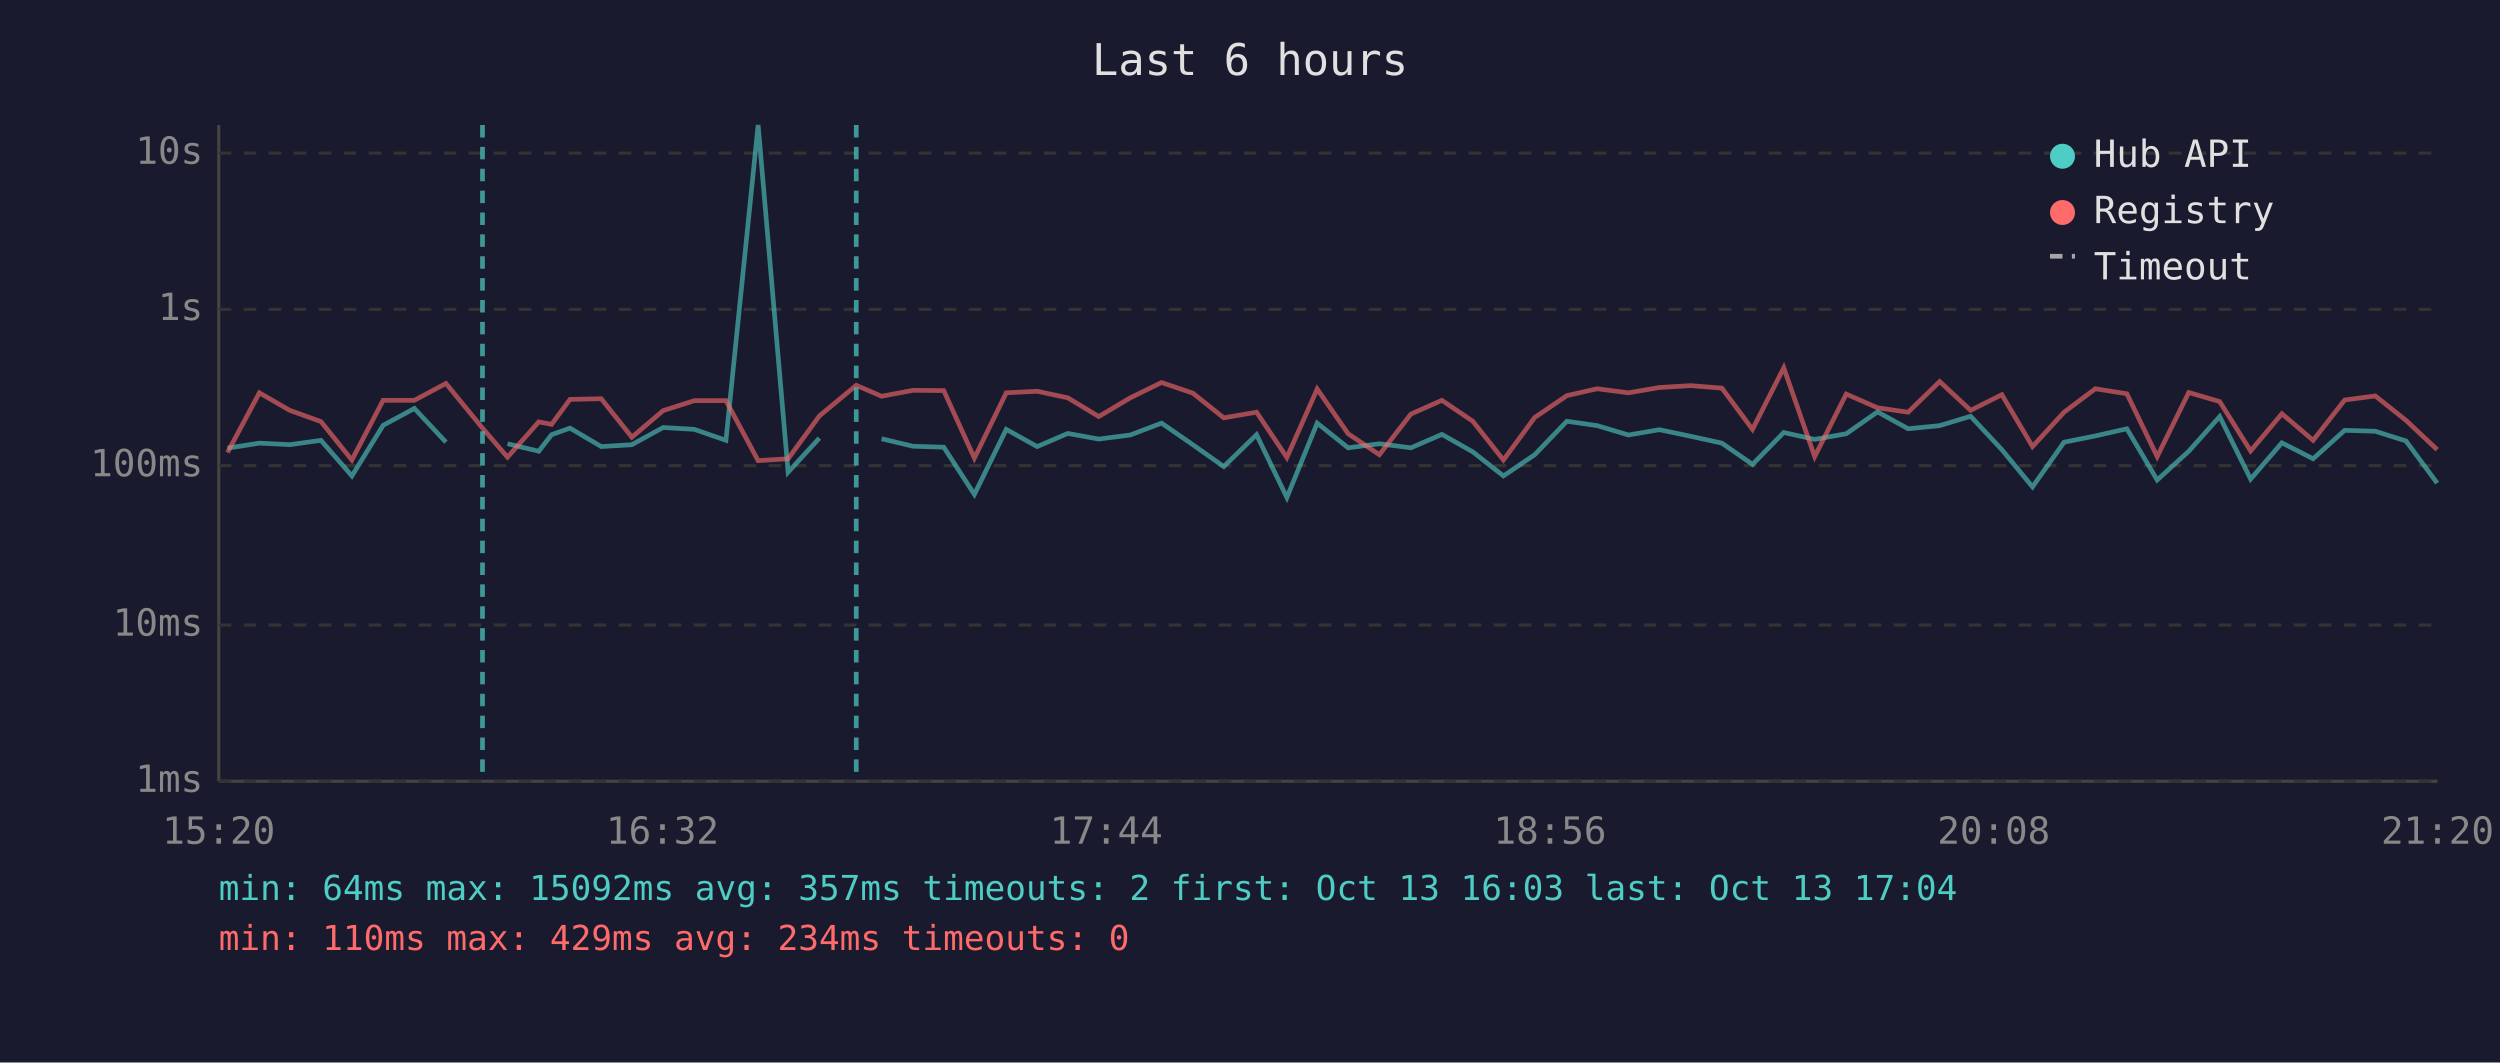
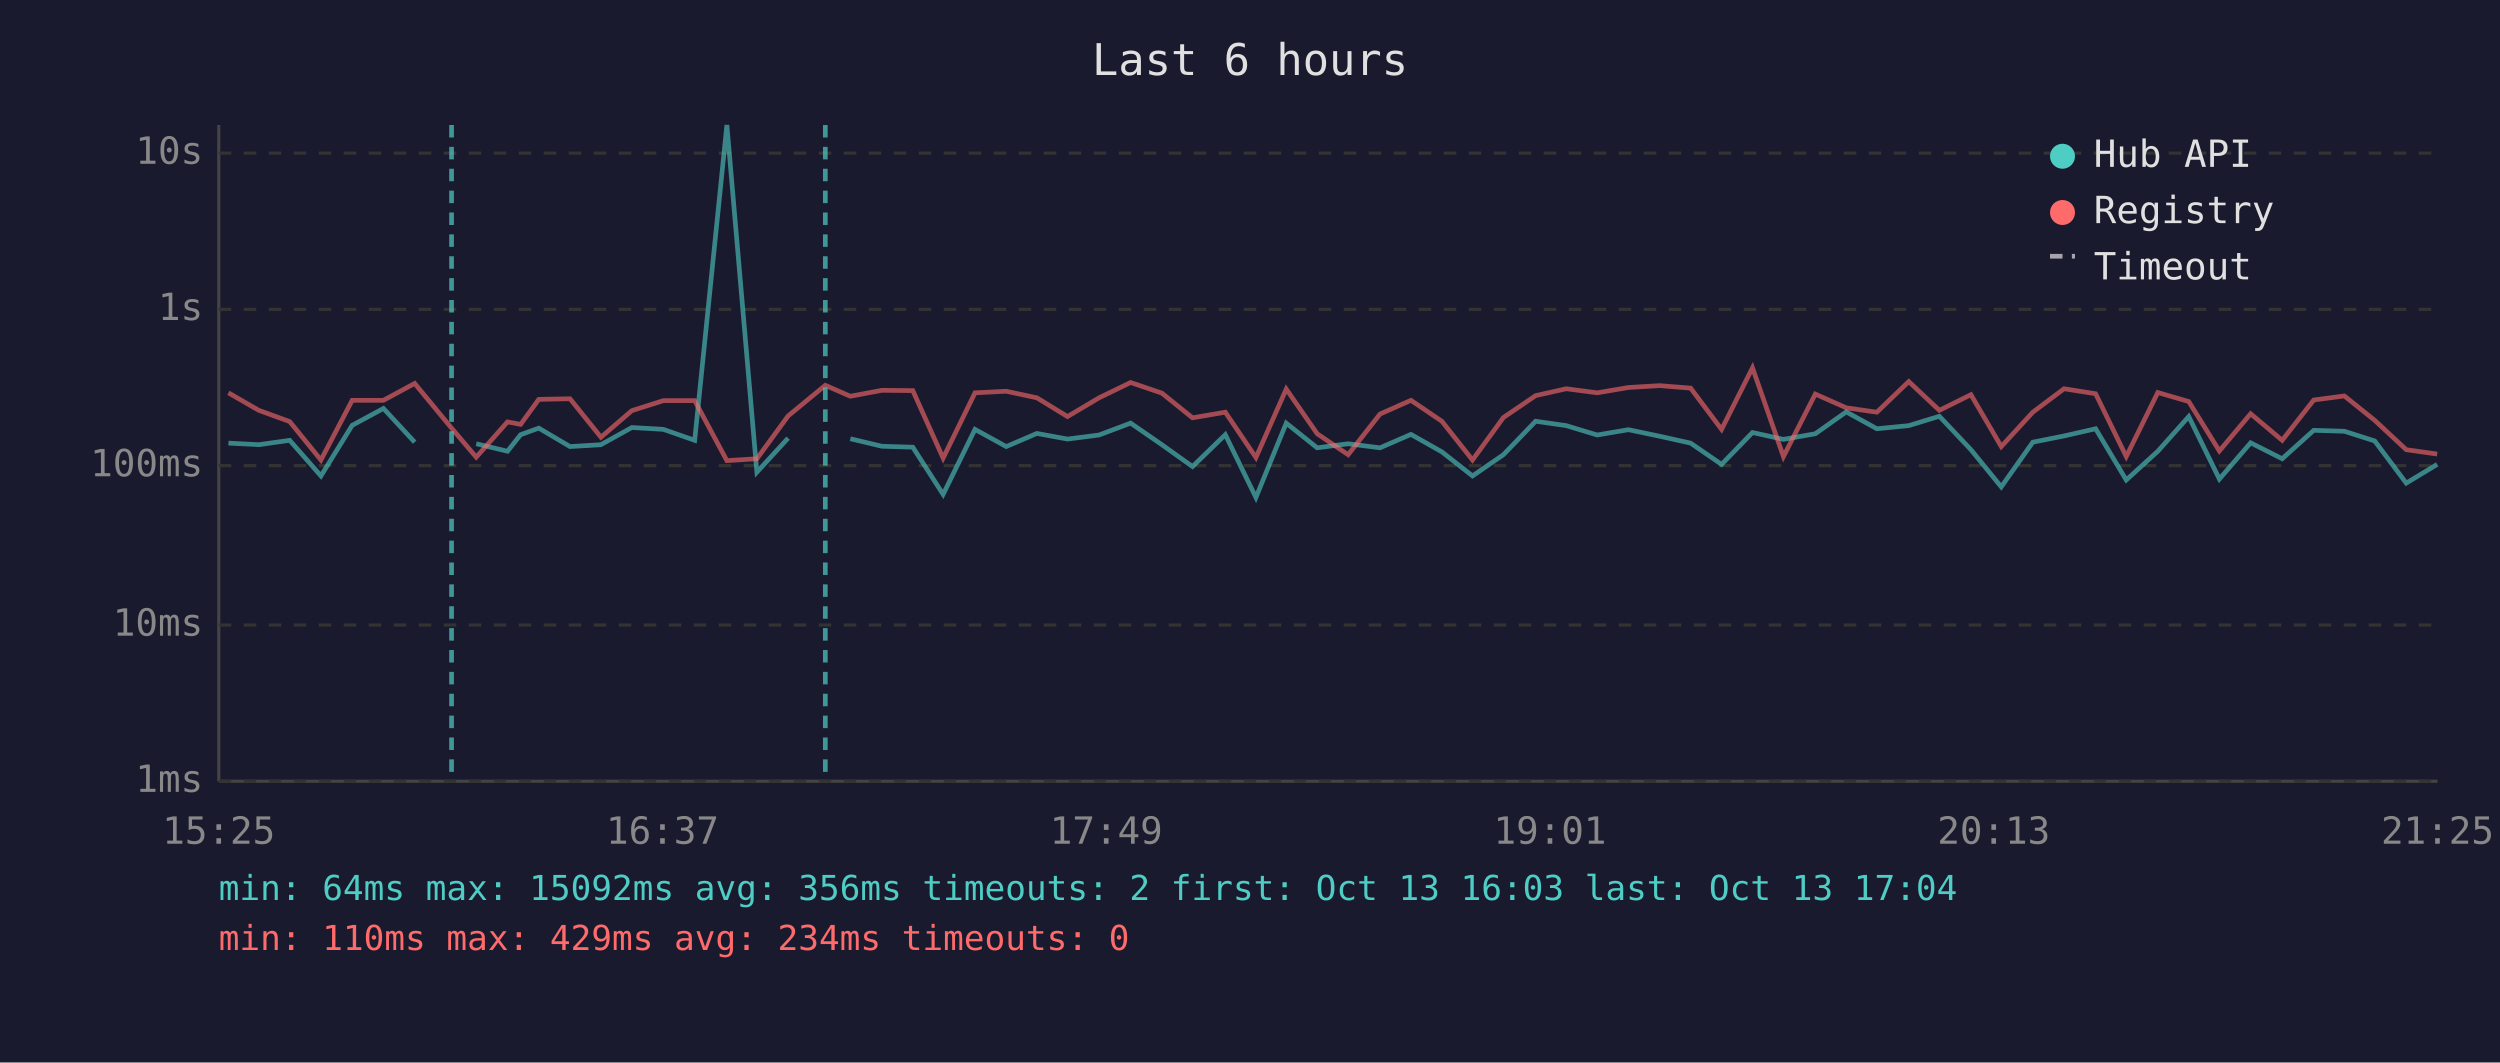
<svg xmlns="http://www.w3.org/2000/svg" viewBox="0 0 800 340" font-family="monospace" font-size="12">
  <rect width="800" height="340" fill="#1a1a2e" />
  <text x="400" y="24" fill="#e0e0e0" font-size="14" text-anchor="middle">Last 6 hours</text>
  <line x1="70" y1="40" x2="70" y2="250" stroke="#444" stroke-width="1" />
  <line x1="70" y1="250" x2="780" y2="250" stroke="#444" stroke-width="1" />
  <line x1="70" y1="250" x2="780" y2="250" stroke="#333" stroke-width="1" stroke-dasharray="4" />
  <text x="65" y="250" fill="#888" text-anchor="end" dominant-baseline="middle">1ms</text>
  <line x1="70" y1="200" x2="780" y2="200" stroke="#333" stroke-width="1" stroke-dasharray="4" />
  <text x="65" y="200" fill="#888" text-anchor="end" dominant-baseline="middle">10ms</text>
  <line x1="70" y1="149" x2="780" y2="149" stroke="#333" stroke-width="1" stroke-dasharray="4" />
  <text x="65" y="149" fill="#888" text-anchor="end" dominant-baseline="middle">100ms</text>
  <line x1="70" y1="99" x2="780" y2="99" stroke="#333" stroke-width="1" stroke-dasharray="4" />
  <text x="65" y="99" fill="#888" text-anchor="end" dominant-baseline="middle">1s</text>
  <line x1="70" y1="49" x2="780" y2="49" stroke="#333" stroke-width="1" stroke-dasharray="4" />
  <text x="65" y="49" fill="#888" text-anchor="end" dominant-baseline="middle">10s</text>
-   <text x="70" y="270" fill="#888" text-anchor="middle">15:20</text>
-   <text x="212" y="270" fill="#888" text-anchor="middle">16:32</text>
-   <text x="354" y="270" fill="#888" text-anchor="middle">17:44</text>
-   <text x="496" y="270" fill="#888" text-anchor="middle">18:56</text>
-   <text x="638" y="270" fill="#888" text-anchor="middle">20:08</text>
-   <text x="780" y="270" fill="#888" text-anchor="middle">21:20</text>
-   <polyline points="72.8,143.4 83.0,141.8 92.7,142.3 102.7,140.9 112.6,152.3 122.6,136.1 132.6,130.7 142.7,141.5" fill="none" stroke="#4ecdc4" stroke-width="1.5" opacity="0.6" />
-   <polyline points="162.4,142.0 172.4,144.4 176.5,139.1 182.4,137.0 192.4,142.9 202.2,142.3 212.2,136.8 222.2,137.4 232.3,140.9 242.6,40.0 252.2,151.1 262.2,140.2" fill="none" stroke="#4ecdc4" stroke-width="1.5" opacity="0.6" />
-   <polyline points="282.1,140.4 292.2,142.8 302.0,143.1 311.8,158.2 322.0,137.4 331.9,142.9 341.7,138.7 351.6,140.5 361.7,139.2 371.7,135.4 381.7,142.3 391.6,149.3 402.1,139.1 411.8,159.2 421.5,135.4 431.4,143.3 441.4,142.0 451.5,143.3 461.4,139.0 471.3,144.6 481.1,152.3 491.1,145.5 501.4,134.8 511.1,136.2 521.1,139.2 531.0,137.5 541.0,139.6 551.0,141.8 560.8,148.6 570.8,138.4 580.7,140.6 590.8,138.8 600.8,131.8 610.6,137.2 620.7,136.2 630.6,133.2 640.6,143.9 650.4,155.8 660.5,141.5 670.5,139.5 680.6,137.2 690.3,153.6 700.4,144.4 710.3,133.3 720.2,153.3 730.2,141.7 740.2,146.8 750.3,137.7 760.1,138.0 769.9,141.1 779.9,154.6" fill="none" stroke="#4ecdc4" stroke-width="1.5" opacity="0.6" />
-   <polyline points="72.8,144.8 83.0,125.7 92.7,131.3 102.7,134.9 112.6,147.2 122.6,128.1 132.6,128.1 142.7,122.7 154.4,137.0 162.4,146.3 172.4,135.0 176.5,135.8 182.4,127.8 192.4,127.6 202.2,139.9 212.2,131.4 222.2,128.2 232.3,128.2 242.6,147.4 252.2,146.8 262.2,133.1 274.0,123.3 282.1,126.8 292.2,124.9 302.0,125.0 311.8,146.6 322.0,125.7 331.9,125.2 341.7,127.3 351.6,133.3 361.7,127.3 371.7,122.4 381.7,125.8 391.6,133.7 402.1,131.9 411.8,146.4 421.5,124.5 431.4,138.8 441.4,145.5 451.5,132.5 461.4,128.1 471.3,134.8 481.1,147.2 491.1,133.6 501.4,126.6 511.1,124.4 521.1,125.7 531.0,124.0 541.0,123.4 551.0,124.2 560.8,137.4 570.8,117.7 580.7,146.1 590.8,126.1 600.8,130.5 610.6,131.9 620.7,122.1 630.6,131.3 640.6,126.3 650.4,142.9 660.5,131.9 670.5,124.4 680.6,126.0 690.3,146.1 700.4,125.6 710.3,128.5 720.2,144.3 730.2,132.4 740.2,140.9 750.3,128.0 760.1,126.7 769.9,134.5 779.9,143.9" fill="none" stroke="#ff6b6b" stroke-width="1.5" opacity="0.6" />
-   <line x1="154.4" y1="40" x2="154.4" y2="250" stroke="#4ecdc4" stroke-width="1.5" stroke-dasharray="4,3" opacity="0.7" />
-   <line x1="274.0" y1="40" x2="274.0" y2="250" stroke="#4ecdc4" stroke-width="1.5" stroke-dasharray="4,3" opacity="0.7" />
+   <text x="70" y="270" fill="#888" text-anchor="middle">15:25</text>
+   <text x="212" y="270" fill="#888" text-anchor="middle">16:37</text>
+   <text x="354" y="270" fill="#888" text-anchor="middle">17:49</text>
+   <text x="496" y="270" fill="#888" text-anchor="middle">19:01</text>
+   <text x="638" y="270" fill="#888" text-anchor="middle">20:13</text>
+   <text x="780" y="270" fill="#888" text-anchor="middle">21:25</text>
+   <polyline points="73.1,141.8 82.8,142.3 92.7,140.9 102.7,152.3 112.7,136.1 122.7,130.7 132.7,141.5" fill="none" stroke="#4ecdc4" stroke-width="1.5" opacity="0.6" />
+   <polyline points="152.4,142.0 162.4,144.4 166.6,139.1 172.4,137.0 182.4,142.9 192.3,142.3 202.2,136.8 212.3,137.4 222.3,140.9 232.6,40.0 242.2,151.1 252.2,140.2" fill="none" stroke="#4ecdc4" stroke-width="1.5" opacity="0.6" />
+   <polyline points="272.1,140.4 282.2,142.8 292.1,143.1 301.8,158.2 312.0,137.4 322.0,142.9 331.8,138.7 341.6,140.5 351.7,139.2 361.8,135.4 371.8,142.3 381.6,149.3 392.1,139.1 401.9,159.2 411.6,135.4 421.5,143.3 431.4,142.0 441.6,143.3 451.5,139.0 461.4,144.6 471.2,152.3 481.1,145.5 491.4,134.8 501.2,136.2 511.1,139.2 521.1,137.5 531.1,139.6 541.0,141.8 550.9,148.6 560.8,138.4 570.7,140.6 580.9,138.8 590.8,131.8 600.6,137.2 610.8,136.2 620.6,133.2 630.7,143.9 640.4,155.8 650.5,141.5 660.5,139.5 670.6,137.2 680.4,153.6 690.5,144.4 700.4,133.3 710.2,153.3 720.2,141.7 730.3,146.8 740.4,137.7 750.2,138.0 759.9,141.1 770.0,154.6 779.9,148.6" fill="none" stroke="#4ecdc4" stroke-width="1.5" opacity="0.6" />
+   <polyline points="73.1,125.7 82.8,131.3 92.7,134.9 102.7,147.2 112.7,128.1 122.7,128.1 132.7,122.7 144.5,137.0 152.4,146.3 162.4,135.0 166.6,135.8 172.4,127.8 182.4,127.6 192.3,139.9 202.2,131.4 212.3,128.2 222.3,128.2 232.6,147.4 242.2,146.8 252.2,133.1 264.1,123.3 272.1,126.8 282.2,124.9 292.1,125.0 301.8,146.6 312.0,125.7 322.0,125.2 331.8,127.3 341.6,133.3 351.7,127.3 361.8,122.4 371.8,125.8 381.6,133.7 392.1,131.9 401.9,146.4 411.6,124.5 421.5,138.8 431.4,145.5 441.6,132.5 451.5,128.1 461.4,134.8 471.2,147.2 481.1,133.6 491.4,126.6 501.2,124.4 511.1,125.7 521.1,124.0 531.1,123.4 541.0,124.2 550.9,137.4 560.8,117.7 570.7,146.1 580.9,126.1 590.8,130.5 600.6,131.9 610.8,122.1 620.6,131.3 630.7,126.3 640.4,142.9 650.5,131.9 660.5,124.4 670.6,126.0 680.4,146.1 690.5,125.6 700.4,128.5 710.2,144.3 720.2,132.4 730.3,140.9 740.4,128.0 750.2,126.7 759.9,134.5 770.0,143.9 779.9,145.3" fill="none" stroke="#ff6b6b" stroke-width="1.5" opacity="0.6" />
+   <line x1="144.5" y1="40" x2="144.5" y2="250" stroke="#4ecdc4" stroke-width="1.5" stroke-dasharray="4,3" opacity="0.7" />
+   <line x1="264.1" y1="40" x2="264.1" y2="250" stroke="#4ecdc4" stroke-width="1.5" stroke-dasharray="4,3" opacity="0.7" />
  <circle cx="660" cy="50" r="4" fill="#4ecdc4" />
  <text x="670" y="50" fill="#e0e0e0" dominant-baseline="middle">Hub API</text>
  <circle cx="660" cy="68" r="4" fill="#ff6b6b" />
  <text x="670" y="68" fill="#e0e0e0" dominant-baseline="middle">Registry</text>
  <line x1="656" y1="82" x2="664" y2="82" stroke="#e0e0e0" stroke-width="1.5" stroke-dasharray="4,3" opacity="0.7" />
  <text x="670" y="86" fill="#e0e0e0" dominant-baseline="middle">Timeout</text>
-   <text x="70" y="288" fill="#4ecdc4" font-size="11">min: 64ms  max: 15092ms  avg: 357ms  timeouts: 2  first: Oct 13 16:03  last: Oct 13 17:04</text>
+   <text x="70" y="288" fill="#4ecdc4" font-size="11">min: 64ms  max: 15092ms  avg: 356ms  timeouts: 2  first: Oct 13 16:03  last: Oct 13 17:04</text>
  <text x="70" y="304" fill="#ff6b6b" font-size="11">min: 110ms  max: 429ms  avg: 234ms  timeouts: 0</text>
</svg>
